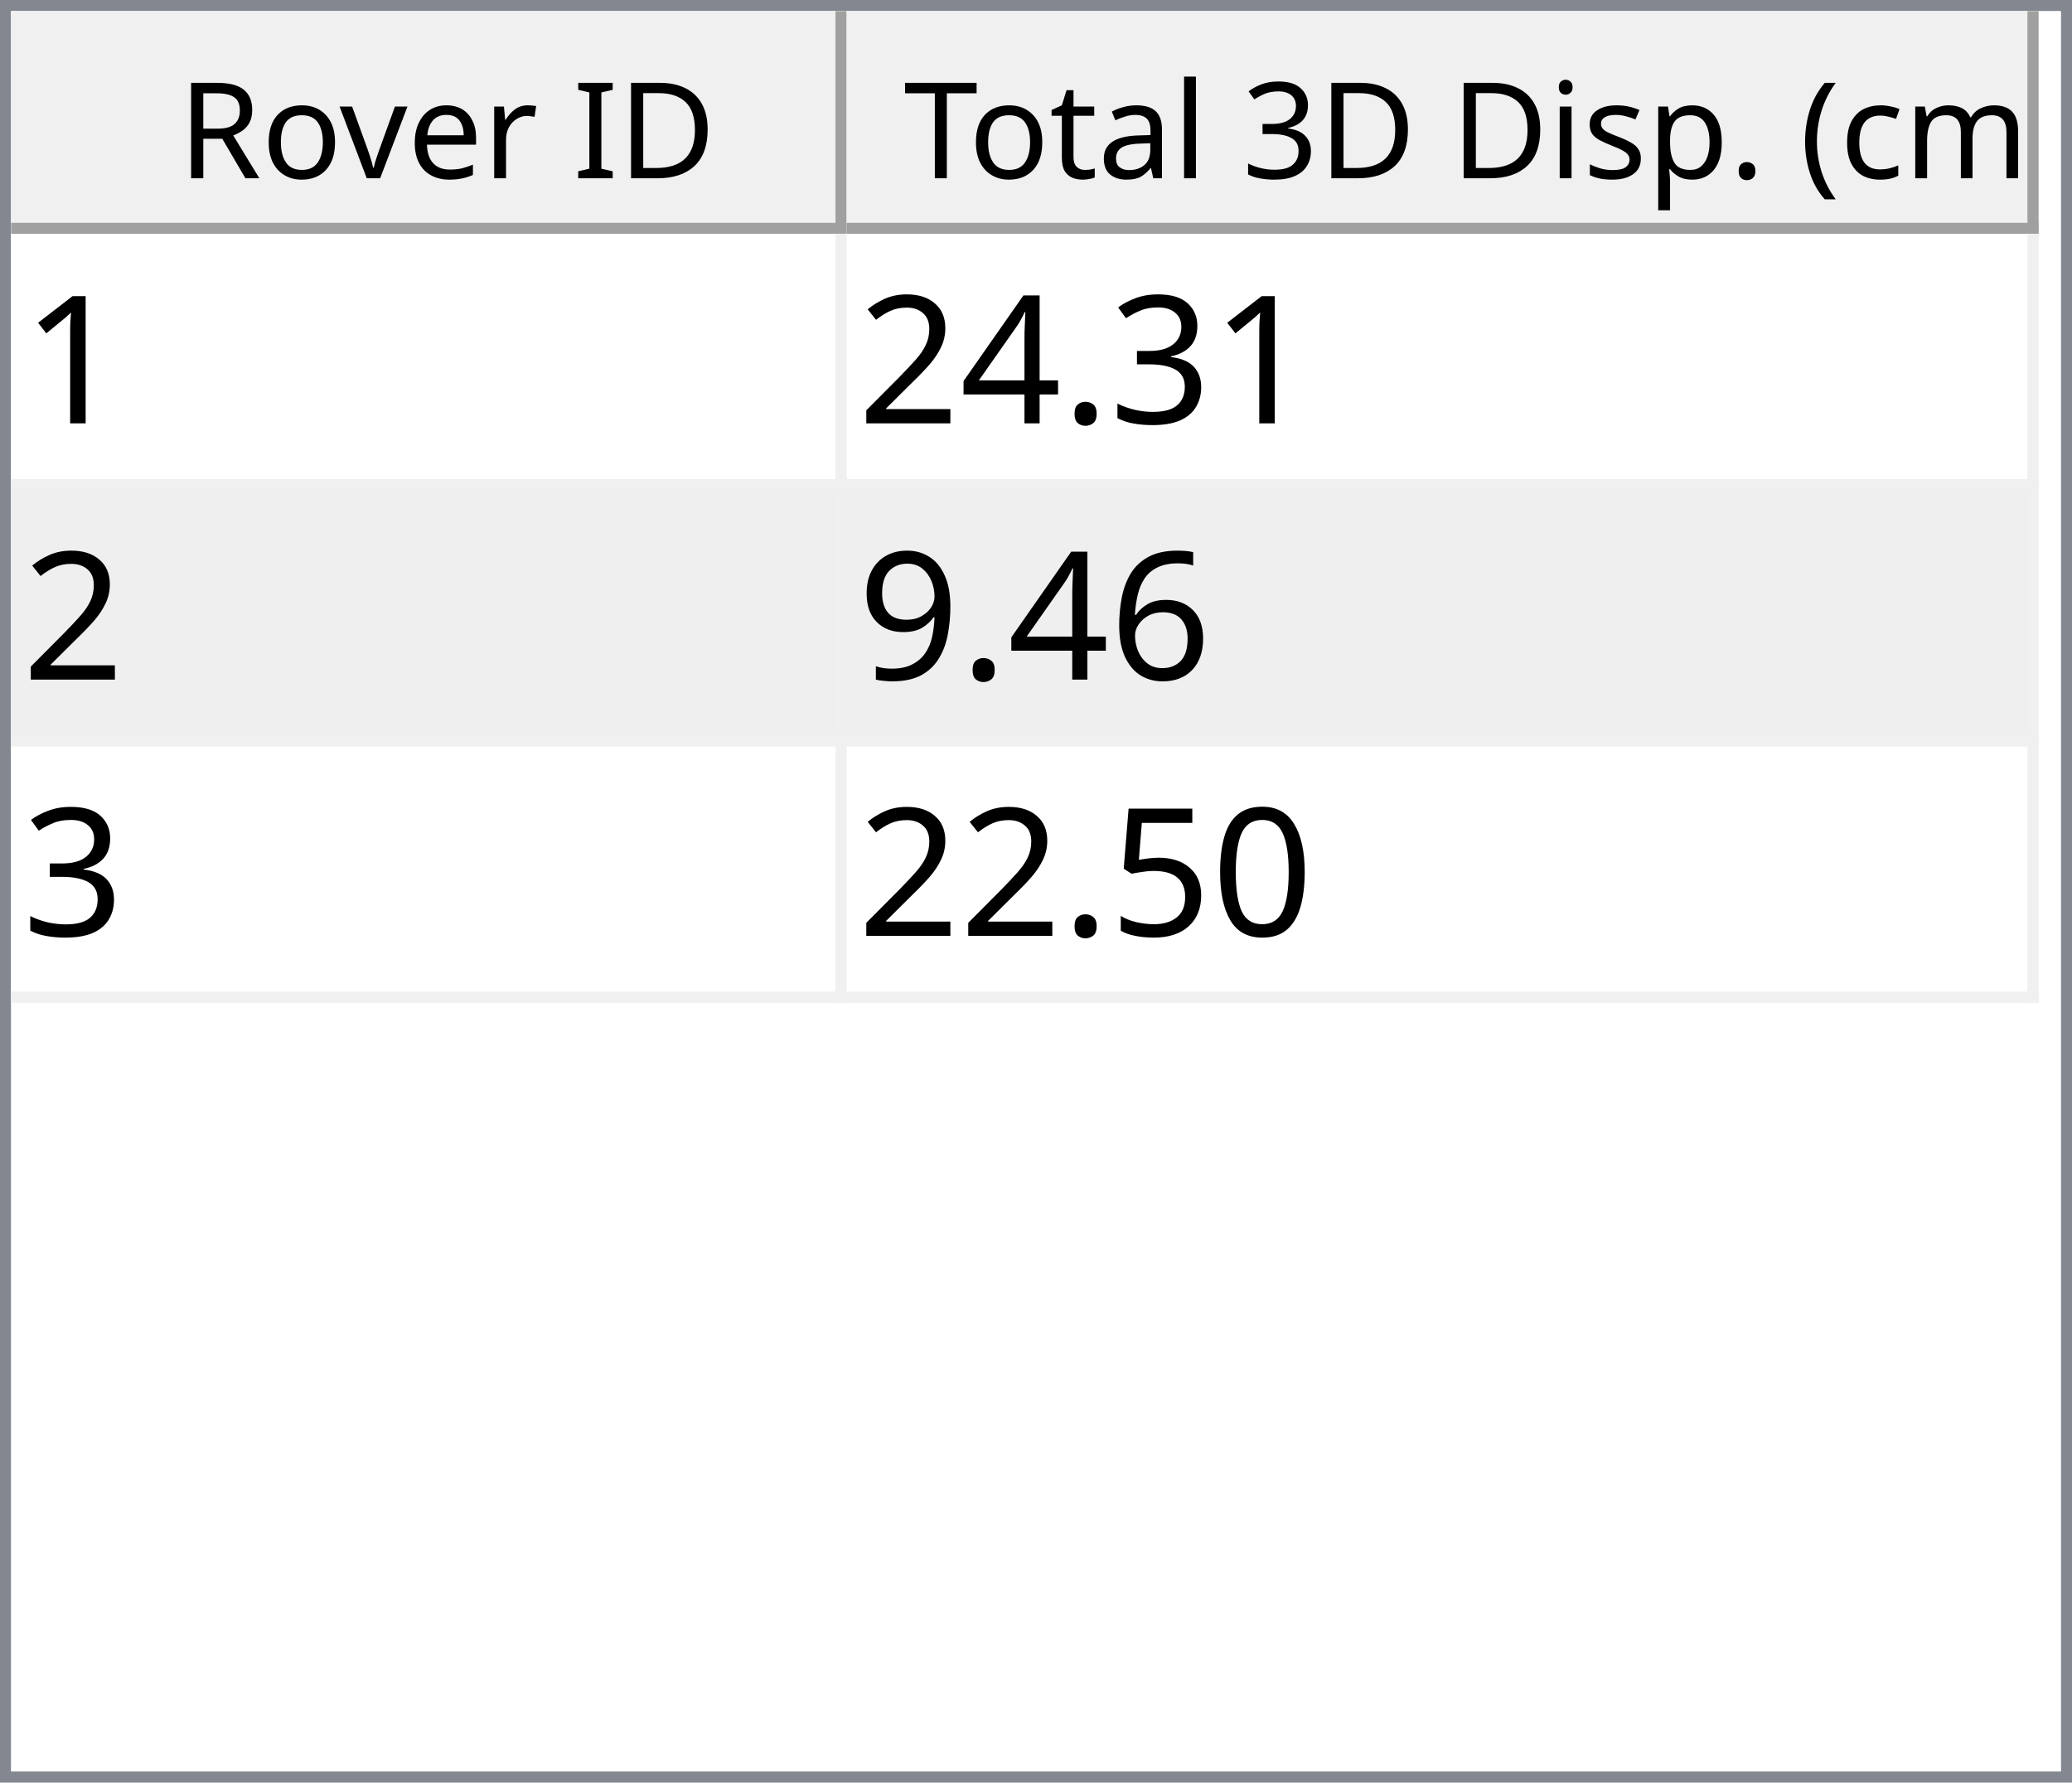
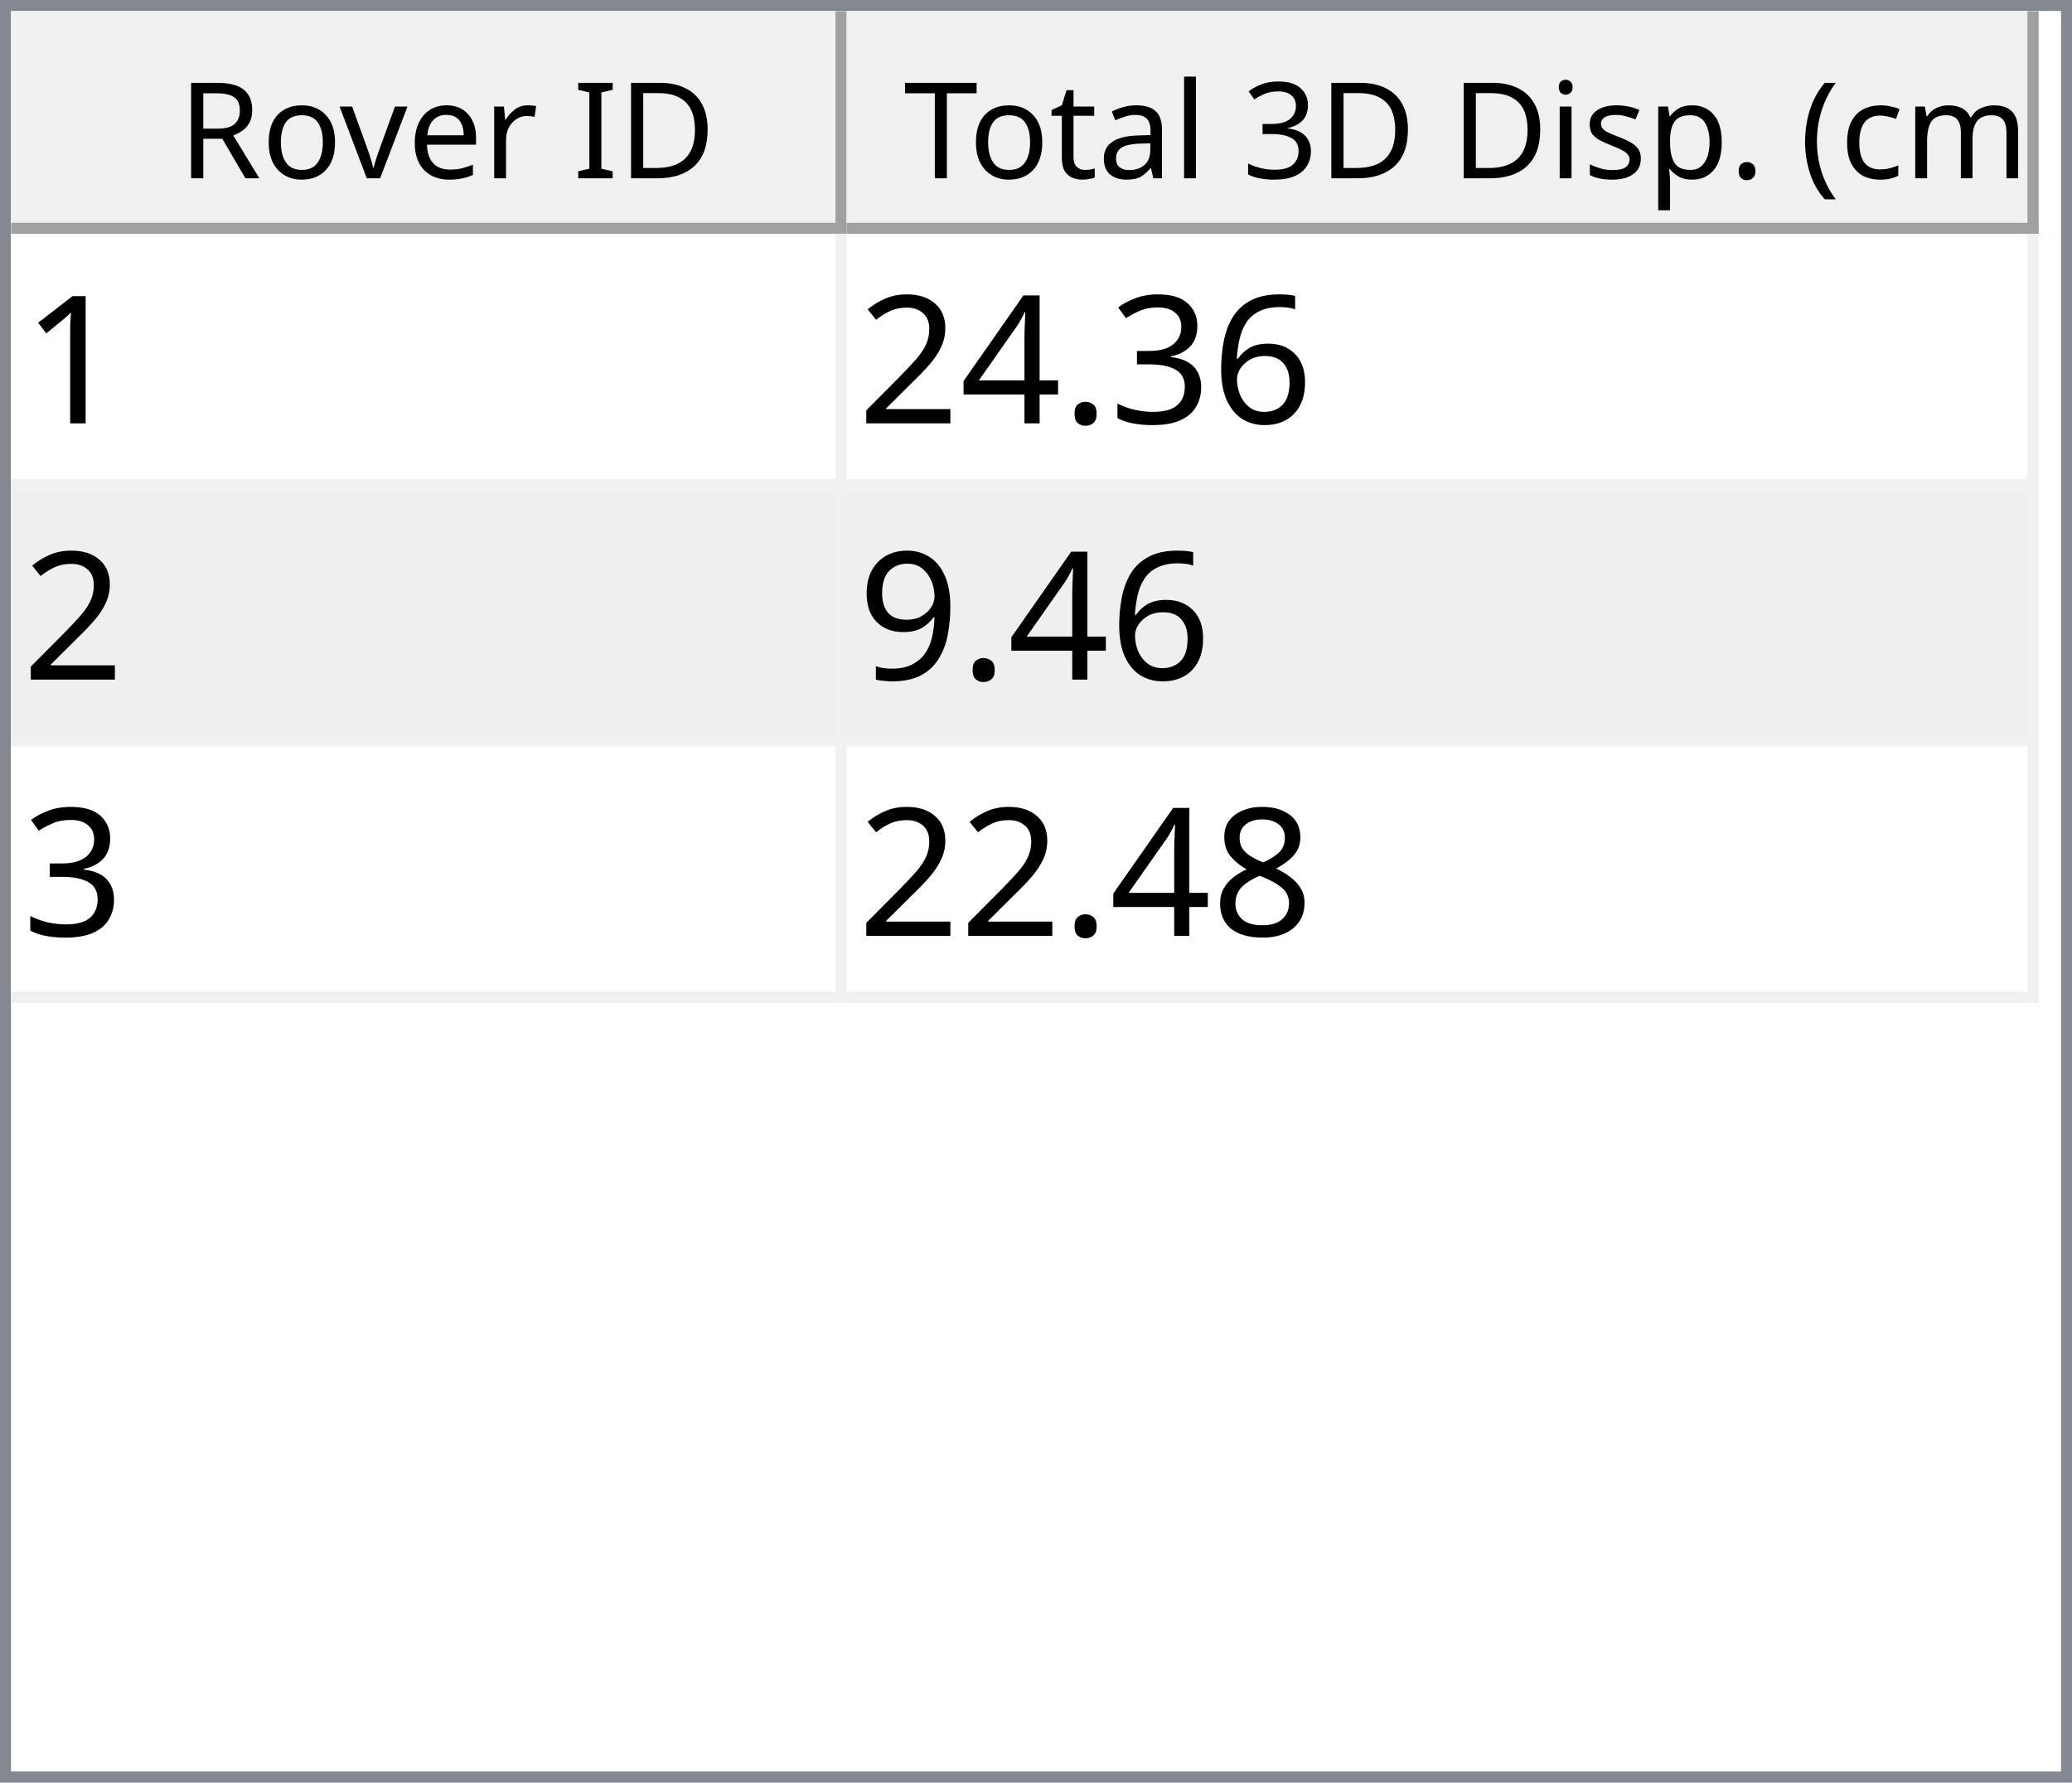
<svg xmlns="http://www.w3.org/2000/svg" style="fill-opacity:1; color-rendering:auto; color-interpolation:auto; text-rendering:auto; stroke:black; stroke-linecap:square; stroke-miterlimit:10; shape-rendering:auto; stroke-opacity:1; fill:black; stroke-dasharray:none; font-weight:normal; stroke-width:1; font-family:'Dialog'; font-style:normal; stroke-linejoin:miter; font-size:12px; stroke-dashoffset:0; image-rendering:auto;" width="186" height="160">
  <defs id="genericDefs" />
  <g>
    <defs id="defs1">
      <clipPath clipPathUnits="userSpaceOnUse" id="clipPath1">
        <path d="M0 0 L186 0 L186 160 L0 160 L0 0 Z" />
      </clipPath>
      <clipPath clipPathUnits="userSpaceOnUse" id="clipPath2">
        <path d="M0 0 L0 160 L186 160 L186 0 Z" />
      </clipPath>
      <clipPath clipPathUnits="userSpaceOnUse" id="clipPath3">
        <path d="M0 0 L0 20 L184 20 L184 0 Z" />
      </clipPath>
      <clipPath clipPathUnits="userSpaceOnUse" id="clipPath4">
        <path d="M0 0 L0 20 L75 20 L75 0 Z" />
      </clipPath>
      <clipPath clipPathUnits="userSpaceOnUse" id="clipPath5">
        <path d="M1 1 L1 19 L74 19 L74 1 Z" />
      </clipPath>
      <clipPath clipPathUnits="userSpaceOnUse" id="clipPath6">
        <path d="M0 0 L0 18 L73 18 L73 0 Z" />
      </clipPath>
      <clipPath clipPathUnits="userSpaceOnUse" id="clipPath7">
        <path d="M-0.5 -0.5 L-0.5 19.5 L74.5 19.5 L74.5 -0.5 Z" />
      </clipPath>
      <clipPath clipPathUnits="userSpaceOnUse" id="clipPath8">
        <path d="M0 0 L0 20 L107 20 L107 0 Z" />
      </clipPath>
      <clipPath clipPathUnits="userSpaceOnUse" id="clipPath9">
        <path d="M1 1 L1 19 L106 19 L106 1 Z" />
      </clipPath>
      <clipPath clipPathUnits="userSpaceOnUse" id="clipPath10">
        <path d="M0 0 L0 18 L105 18 L105 0 Z" />
      </clipPath>
      <clipPath clipPathUnits="userSpaceOnUse" id="clipPath11">
        <path d="M-0.5 -0.5 L-0.5 19.5 L106.5 19.5 L106.5 -0.5 Z" />
      </clipPath>
      <clipPath clipPathUnits="userSpaceOnUse" id="clipPath12">
        <path d="M0 0 L0 138 L184 138 L184 0 Z" />
      </clipPath>
      <clipPath clipPathUnits="userSpaceOnUse" id="clipPath13">
        <path d="M0 0 L0 69 L182 69 L182 0 Z" />
      </clipPath>
      <clipPath clipPathUnits="userSpaceOnUse" id="clipPath14">
        <path d="M-0.5 -0.5 L-0.5 68.5 L181.5 68.5 L181.5 -0.5 Z" />
      </clipPath>
      <clipPath clipPathUnits="userSpaceOnUse" id="clipPath15">
        <path d="M0 0 L0 22 L74 22 L74 0 Z" />
      </clipPath>
      <clipPath clipPathUnits="userSpaceOnUse" id="clipPath16">
        <path d="M0 0 L0 22 L106 22 L106 0 Z" />
      </clipPath>
      <font horiz-adv-x="64.551" id="font1">
        <font-face ascent="107.91" descent="25.098" units-per-em="100" style="font-style:normal; font-family:Segoe UI; font-weight:normal;" />
        <missing-glyph horiz-adv-x="64.551" d="M8.109 0 L8.109 68.266 L56.453 68.266 L56.453 0 L8.109 0 ZM15.328 7.234 L49.219 7.234 L49.219 61.031 L15.328 61.031 L15.328 7.234 Z" />
        <glyph unicode="D" horiz-adv-x="70.117" d="M9.188 0 L9.188 70.016 L28.516 70.016 Q65.531 70.016 65.531 35.891 Q65.531 19.672 55.25 9.836 Q44.969 0 27.734 0 L9.188 0 ZM17.391 62.594 L17.391 7.422 L27.828 7.422 Q41.609 7.422 49.273 14.797 Q56.938 22.172 56.938 35.688 Q56.938 62.594 28.328 62.594 L17.391 62.594 Z" />
        <glyph unicode="I" horiz-adv-x="26.611" d="M17.391 0 L9.188 0 L9.188 70.016 L17.391 70.016 L17.391 0 Z" />
        <glyph unicode=" " horiz-adv-x="27.393" d="" />
        <glyph unicode="r" horiz-adv-x="34.766" d="M34.188 41.891 Q32.078 43.5 28.125 43.5 Q23 43.5 19.555 38.672 Q16.109 33.844 16.109 25.484 L16.109 0 L8.109 0 L8.109 50 L16.109 50 L16.109 39.703 L16.312 39.703 Q18.016 44.969 21.531 47.922 Q25.047 50.875 29.391 50.875 Q32.516 50.875 34.188 50.203 L34.188 41.891 Z" />
        <glyph unicode="e" horiz-adv-x="52.295" d="M48.297 23 L12.984 23 Q13.188 14.656 17.484 10.109 Q21.781 5.562 29.297 5.562 Q37.75 5.562 44.828 11.141 L44.828 3.609 Q38.234 -1.172 27.391 -1.172 Q16.797 -1.172 10.742 5.641 Q4.688 12.453 4.688 24.812 Q4.688 36.469 11.305 43.82 Q17.922 51.172 27.734 51.172 Q37.547 51.172 42.922 44.828 Q48.297 38.484 48.297 27.203 L48.297 23 ZM40.094 29.781 Q40.047 36.719 36.75 40.578 Q33.453 44.438 27.594 44.438 Q21.922 44.438 17.969 40.383 Q14.016 36.328 13.094 29.781 L40.094 29.781 Z" />
        <glyph unicode="v" horiz-adv-x="47.9" d="M47.406 50 L27.484 0 L19.625 0 L0.688 50 L9.469 50 L22.172 13.672 Q23.578 9.672 23.922 6.688 L24.125 6.688 Q24.609 10.453 25.688 13.484 L38.969 50 L47.406 50 Z" />
        <glyph unicode="o" horiz-adv-x="58.594" d="M29 -1.172 Q17.922 -1.172 11.305 5.836 Q4.688 12.844 4.688 24.422 Q4.688 37.016 11.57 44.094 Q18.453 51.172 30.172 51.172 Q41.359 51.172 47.633 44.289 Q53.906 37.406 53.906 25.203 Q53.906 13.234 47.141 6.031 Q40.375 -1.172 29 -1.172 ZM29.594 44.438 Q21.875 44.438 17.383 39.188 Q12.891 33.938 12.891 24.703 Q12.891 15.828 17.43 10.695 Q21.969 5.562 29.594 5.562 Q37.359 5.562 41.531 10.594 Q45.703 15.625 45.703 24.906 Q45.703 34.281 41.531 39.359 Q37.359 44.438 29.594 44.438 Z" />
        <glyph unicode="R" horiz-adv-x="59.814" d="M59.375 0 L49.609 0 L37.891 19.625 Q36.281 22.359 34.766 24.289 Q33.25 26.219 31.664 27.438 Q30.078 28.656 28.25 29.219 Q26.422 29.781 24.125 29.781 L17.391 29.781 L17.391 0 L9.188 0 L9.188 70.016 L30.078 70.016 Q34.672 70.016 38.555 68.867 Q42.438 67.719 45.289 65.375 Q48.141 63.031 49.758 59.547 Q51.375 56.062 51.375 51.375 Q51.375 47.703 50.273 44.656 Q49.172 41.609 47.148 39.211 Q45.125 36.812 42.266 35.133 Q39.406 33.453 35.844 32.516 L35.844 32.328 Q37.594 31.547 38.891 30.547 Q40.188 29.547 41.359 28.18 Q42.531 26.812 43.68 25.078 Q44.828 23.344 46.234 21.047 L59.375 0 ZM17.391 62.594 L17.391 37.203 L28.516 37.203 Q31.594 37.203 34.203 38.133 Q36.812 39.062 38.719 40.797 Q40.625 42.531 41.703 45.047 Q42.781 47.562 42.781 50.688 Q42.781 56.297 39.141 59.445 Q35.5 62.594 28.609 62.594 L17.391 62.594 Z" />
        <glyph unicode=")" horiz-adv-x="30.176" d="M8.297 -15.922 L1.172 -15.922 Q16.406 2.344 16.406 26.812 Q16.406 51.469 1.078 70.016 L8.297 70.016 Q23.531 52.156 23.531 26.703 Q23.531 1.375 8.297 -15.922 Z" />
        <glyph unicode="m" horiz-adv-x="86.133" d="M79.109 0 L71.094 0 L71.094 28.719 Q71.094 37.016 68.531 40.727 Q65.969 44.438 59.906 44.438 Q54.781 44.438 51.195 39.75 Q47.609 35.062 47.609 28.516 L47.609 0 L39.594 0 L39.594 29.688 Q39.594 44.438 28.219 44.438 Q22.953 44.438 19.531 40.016 Q16.109 35.594 16.109 28.516 L16.109 0 L8.109 0 L8.109 50 L16.109 50 L16.109 42.094 L16.312 42.094 Q21.625 51.172 31.844 51.172 Q36.969 51.172 40.773 48.312 Q44.578 45.453 46 40.828 Q51.562 51.172 62.594 51.172 Q79.109 51.172 79.109 30.812 L79.109 0 Z" />
        <glyph unicode="c" horiz-adv-x="46.191" d="M42.188 2.297 Q36.422 -1.172 28.516 -1.172 Q17.828 -1.172 11.258 5.789 Q4.688 12.75 4.688 23.828 Q4.688 36.188 11.766 43.68 Q18.844 51.172 30.672 51.172 Q37.25 51.172 42.281 48.734 L42.281 40.531 Q36.719 44.438 30.375 44.438 Q22.703 44.438 17.797 38.945 Q12.891 33.453 12.891 24.516 Q12.891 15.719 17.508 10.641 Q22.125 5.562 29.891 5.562 Q36.422 5.562 42.188 9.906 L42.188 2.297 Z" />
        <glyph unicode="(" horiz-adv-x="30.176" d="M29.109 -15.922 L21.969 -15.922 Q6.844 1.375 6.844 26.703 Q6.844 52.156 21.969 70.016 L29.203 70.016 Q13.875 51.469 13.875 26.812 Q13.875 2.344 29.109 -15.922 Z" />
        <glyph unicode="." horiz-adv-x="21.68" d="M10.891 -1.078 Q8.641 -1.078 7.055 0.539 Q5.469 2.156 5.469 4.391 Q5.469 6.641 7.055 8.273 Q8.641 9.906 10.891 9.906 Q13.188 9.906 14.797 8.273 Q16.406 6.641 16.406 4.391 Q16.406 2.156 14.797 0.539 Q13.188 -1.078 10.891 -1.078 Z" />
        <glyph unicode="p" horiz-adv-x="58.789" d="M16.312 7.234 L16.109 7.234 L16.109 -23 L8.109 -23 L8.109 50 L16.109 50 L16.109 41.219 L16.312 41.219 Q22.219 51.172 33.594 51.172 Q43.266 51.172 48.688 44.461 Q54.109 37.75 54.109 26.469 Q54.109 13.922 48 6.375 Q41.891 -1.172 31.297 -1.172 Q21.578 -1.172 16.312 7.234 ZM16.109 27.391 L16.109 20.406 Q16.109 14.203 20.141 9.883 Q24.172 5.562 30.375 5.562 Q37.641 5.562 41.773 11.133 Q45.906 16.703 45.906 26.609 Q45.906 34.969 42.047 39.703 Q38.188 44.438 31.594 44.438 Q24.609 44.438 20.359 39.578 Q16.109 34.719 16.109 27.391 Z" />
        <glyph unicode="s" horiz-adv-x="42.432" d="M5.078 1.812 L5.078 10.406 Q11.625 5.562 19.484 5.562 Q30.031 5.562 30.031 12.594 Q30.031 14.594 29.125 15.992 Q28.219 17.391 26.68 18.461 Q25.141 19.531 23.07 20.383 Q21 21.234 18.609 22.172 Q15.281 23.484 12.766 24.828 Q10.25 26.172 8.57 27.859 Q6.891 29.547 6.031 31.695 Q5.172 33.844 5.172 36.719 Q5.172 40.234 6.789 42.945 Q8.406 45.656 11.086 47.484 Q13.766 49.312 17.211 50.242 Q20.656 51.172 24.312 51.172 Q30.812 51.172 35.938 48.922 L35.938 40.828 Q30.422 44.438 23.25 44.438 Q21 44.438 19.195 43.922 Q17.391 43.406 16.094 42.477 Q14.797 41.547 14.086 40.258 Q13.375 38.969 13.375 37.406 Q13.375 35.453 14.086 34.133 Q14.797 32.812 16.164 31.789 Q17.531 30.766 19.484 29.938 Q21.438 29.109 23.922 28.125 Q27.25 26.859 29.883 25.516 Q32.516 24.172 34.375 22.484 Q36.234 20.797 37.234 18.602 Q38.234 16.406 38.234 13.375 Q38.234 9.672 36.602 6.938 Q34.969 4.203 32.234 2.398 Q29.5 0.594 25.93 -0.289 Q22.359 -1.172 18.453 -1.172 Q10.75 -1.172 5.078 1.812 Z" />
        <glyph unicode="i" horiz-adv-x="24.219" d="M12.203 62.703 Q10.062 62.703 8.547 64.164 Q7.031 65.625 7.031 67.875 Q7.031 70.125 8.547 71.609 Q10.062 73.094 12.203 73.094 Q14.406 73.094 15.945 71.609 Q17.484 70.125 17.484 67.875 Q17.484 65.719 15.945 64.211 Q14.406 62.703 12.203 62.703 ZM16.109 0 L8.109 0 L8.109 50 L16.109 50 L16.109 0 Z" />
        <glyph unicode="3" horiz-adv-x="53.906" d="M46.531 19.828 Q46.531 15.094 44.75 11.211 Q42.969 7.328 39.719 4.57 Q36.469 1.812 31.93 0.297 Q27.391 -1.219 21.922 -1.219 Q11.922 -1.219 6 2.594 L6 11.188 Q13.094 5.609 22.219 5.609 Q25.875 5.609 28.828 6.539 Q31.781 7.469 33.906 9.227 Q36.031 10.984 37.18 13.477 Q38.328 15.969 38.328 19.094 Q38.328 32.812 18.797 32.812 L12.984 32.812 L12.984 39.594 L18.5 39.594 Q35.797 39.594 35.797 52.484 Q35.797 64.406 22.609 64.406 Q15.188 64.406 8.688 59.422 L8.688 67.188 Q15.375 71.188 24.609 71.188 Q29 71.188 32.57 69.969 Q36.141 68.75 38.68 66.555 Q41.219 64.359 42.609 61.281 Q44 58.203 44 54.5 Q44 40.672 30.031 36.719 L30.031 36.531 Q33.594 36.141 36.625 34.797 Q39.656 33.453 41.852 31.305 Q44.047 29.156 45.289 26.25 Q46.531 23.344 46.531 19.828 Z" />
        <glyph unicode="l" horiz-adv-x="24.219" d="M16.109 0 L8.109 0 L8.109 74.031 L16.109 74.031 L16.109 0 Z" />
        <glyph unicode="a" horiz-adv-x="50.879" d="M43.891 0 L35.891 0 L35.891 7.812 L35.688 7.812 Q30.469 -1.172 20.312 -1.172 Q12.844 -1.172 8.617 2.781 Q4.391 6.734 4.391 13.281 Q4.391 27.297 20.906 29.594 L35.891 31.688 Q35.891 44.438 25.594 44.438 Q16.547 44.438 9.281 38.281 L9.281 46.484 Q16.656 51.172 26.266 51.172 Q43.891 51.172 43.891 32.516 L43.891 0 ZM35.891 25.297 L23.828 23.641 Q18.266 22.859 15.43 20.875 Q12.594 18.891 12.594 13.875 Q12.594 10.203 15.211 7.883 Q17.828 5.562 22.172 5.562 Q28.125 5.562 32.008 9.742 Q35.891 13.922 35.891 20.312 L35.891 25.297 Z" />
        <glyph unicode="t" horiz-adv-x="33.887" d="M31.297 0.484 Q28.469 -1.078 23.828 -1.078 Q10.688 -1.078 10.688 13.578 L10.688 43.172 L2.094 43.172 L2.094 50 L10.688 50 L10.688 62.203 L18.703 64.797 L18.703 50 L31.297 50 L31.297 43.172 L18.703 43.172 L18.703 14.984 Q18.703 9.969 20.414 7.82 Q22.125 5.672 26.078 5.672 Q29.109 5.672 31.297 7.328 L31.297 0.484 Z" />
        <glyph unicode="T" horiz-adv-x="52.393" d="M50.594 62.594 L30.375 62.594 L30.375 0 L22.172 0 L22.172 62.594 L2 62.594 L2 70.016 L50.594 70.016 L50.594 62.594 Z" />
      </font>
      <font horiz-adv-x="75.0" id="font2">
        <font-face ascent="100.537" descent="21.973" units-per-em="100" style="font-style:normal; font-family:sans-serif; font-weight:normal;" />
        <missing-glyph horiz-adv-x="75.0" d="M12.5 0 L12.5 62.5 L62.5 62.5 L62.5 0 L12.5 0 ZM14.062 1.562 L60.938 1.562 L60.938 60.938 L14.062 60.938 L14.062 1.562 Z" />
        <glyph unicode="1" horiz-adv-x="55.615" d="M37.25 0 L28.469 0 L28.469 56 Q25.297 52.984 20.141 49.953 Q14.984 46.922 10.891 45.406 L10.891 53.906 Q18.266 57.375 23.781 62.305 Q29.297 67.234 31.594 71.875 L37.25 71.875 L37.25 0 Z" />
+         <glyph unicode="6" horiz-adv-x="55.615" d="M49.75 54.047 L41.016 53.375 Q39.844 58.547 37.703 60.891 Q34.125 64.656 28.906 64.656 Q24.703 64.656 21.531 62.312 Q17.391 59.281 14.992 53.469 Q12.594 47.656 12.5 36.922 Q15.672 41.75 20.266 44.094 Q24.859 46.438 29.891 46.438 Q38.672 46.438 44.852 39.969 Q51.031 33.5 51.031 23.25 Q51.031 16.5 48.125 10.719 Q45.219 4.938 40.141 1.859 Q35.062 -1.219 28.609 -1.219 Q17.625 -1.219 10.695 6.859 Q3.766 14.938 3.766 33.5 Q3.766 54.25 11.422 63.672 Q18.109 71.875 29.438 71.875 Q37.891 71.875 43.289 67.141 Q48.688 62.406 49.75 54.047 ZM13.875 23.188 Q13.875 18.656 15.797 14.508 Q17.719 10.359 21.188 8.18 Q24.656 6 28.469 6 Q34.031 6 38.039 10.492 Q42.047 14.984 42.047 22.703 Q42.047 30.125 38.086 34.398 Q34.125 38.672 28.125 38.672 Q22.172 38.672 18.023 34.398 Q13.875 30.125 13.875 23.188 Z" />
        <glyph unicode="3" horiz-adv-x="55.615" d="M4.203 18.891 L12.984 20.062 Q14.5 12.594 18.141 9.297 Q21.781 6 27 6 Q33.203 6 37.477 10.297 Q41.75 14.594 41.75 20.953 Q41.75 27 37.797 30.93 Q33.844 34.859 27.734 34.859 Q25.25 34.859 21.531 33.891 L22.516 41.609 Q23.391 41.5 23.922 41.5 Q29.547 41.5 34.039 44.43 Q38.531 47.359 38.531 53.469 Q38.531 58.297 35.258 61.477 Q31.984 64.656 26.812 64.656 Q21.688 64.656 18.266 61.43 Q14.844 58.203 13.875 51.766 L5.078 53.328 Q6.688 62.156 12.398 67.016 Q18.109 71.875 26.609 71.875 Q32.469 71.875 37.398 69.359 Q42.328 66.844 44.945 62.5 Q47.562 58.156 47.562 53.266 Q47.562 48.641 45.07 44.828 Q42.578 41.016 37.703 38.766 Q44.047 37.312 47.562 32.695 Q51.078 28.078 51.078 21.141 Q51.078 11.766 44.242 5.25 Q37.406 -1.266 26.953 -1.266 Q17.531 -1.266 11.305 4.352 Q5.078 9.969 4.203 18.891 Z" />
        <glyph unicode="." horiz-adv-x="27.783" d="M9.078 0 L9.078 10.016 L19.094 10.016 L19.094 0 L9.078 0 Z" />
        <glyph unicode="4" horiz-adv-x="55.615" d="M32.328 0 L32.328 17.141 L1.266 17.141 L1.266 25.203 L33.938 71.578 L41.109 71.578 L41.109 25.203 L50.781 25.203 L50.781 17.141 L41.109 17.141 L41.109 0 L32.328 0 ZM32.328 25.203 L32.328 57.469 L9.906 25.203 L32.328 25.203 Z" />
        <glyph unicode="2" horiz-adv-x="55.615" d="M50.344 8.453 L50.344 0 L3.031 0 Q2.938 3.172 4.047 6.109 Q5.859 10.938 9.836 15.625 Q13.812 20.312 21.344 26.469 Q33.016 36.031 37.117 41.625 Q41.219 47.219 41.219 52.203 Q41.219 57.422 37.477 61.008 Q33.734 64.594 27.734 64.594 Q21.391 64.594 17.578 60.789 Q13.766 56.984 13.719 50.25 L4.688 51.172 Q5.609 61.281 11.664 66.578 Q17.719 71.875 27.938 71.875 Q38.234 71.875 44.242 66.164 Q50.25 60.453 50.25 52 Q50.25 47.703 48.492 43.555 Q46.734 39.406 42.656 34.812 Q38.578 30.219 29.109 22.219 Q21.188 15.578 18.945 13.211 Q16.703 10.844 15.234 8.453 L50.344 8.453 Z" />
-         <glyph unicode="6" horiz-adv-x="55.615" d="M49.75 54.047 L41.016 53.375 Q39.844 58.547 37.703 60.891 Q34.125 64.656 28.906 64.656 Q24.703 64.656 21.531 62.312 Q17.391 59.281 14.992 53.469 Q12.594 47.656 12.5 36.922 Q15.672 41.75 20.266 44.094 Q24.859 46.438 29.891 46.438 Q38.672 46.438 44.852 39.969 Q51.031 33.5 51.031 23.25 Q51.031 16.5 48.125 10.719 Q45.219 4.938 40.141 1.859 Q35.062 -1.219 28.609 -1.219 Q17.625 -1.219 10.695 6.859 Q3.766 14.938 3.766 33.5 Q3.766 54.25 11.422 63.672 Q18.109 71.875 29.438 71.875 Q37.891 71.875 43.289 67.141 Q48.688 62.406 49.75 54.047 ZM13.875 23.188 Q13.875 18.656 15.797 14.508 Q17.719 10.359 21.188 8.18 Q24.656 6 28.469 6 Q34.031 6 38.039 10.492 Q42.047 14.984 42.047 22.703 Q42.047 30.125 38.086 34.398 Q34.125 38.672 28.125 38.672 Q22.172 38.672 18.023 34.398 Q13.875 30.125 13.875 23.188 Z" />
        <glyph unicode="9" horiz-adv-x="55.615" d="M5.469 16.547 L13.922 17.328 Q14.984 11.375 18.016 8.688 Q21.047 6 25.781 6 Q29.828 6 32.883 7.859 Q35.938 9.719 37.891 12.82 Q39.844 15.922 41.164 21.195 Q42.484 26.469 42.484 31.938 Q42.484 32.516 42.438 33.688 Q39.797 29.5 35.234 26.883 Q30.672 24.266 25.344 24.266 Q16.453 24.266 10.305 30.711 Q4.156 37.156 4.156 47.703 Q4.156 58.594 10.578 65.234 Q17 71.875 26.656 71.875 Q33.641 71.875 39.43 68.117 Q45.219 64.359 48.219 57.398 Q51.219 50.438 51.219 37.25 Q51.219 23.531 48.242 15.406 Q45.266 7.281 39.383 3.031 Q33.5 -1.219 25.594 -1.219 Q17.188 -1.219 11.867 3.445 Q6.547 8.109 5.469 16.547 ZM41.453 48.141 Q41.453 55.719 37.43 60.156 Q33.406 64.594 27.734 64.594 Q21.875 64.594 17.531 59.812 Q13.188 55.031 13.188 47.406 Q13.188 40.578 17.312 36.305 Q21.438 32.031 27.484 32.031 Q33.594 32.031 37.523 36.305 Q41.453 40.578 41.453 48.141 Z" />
-         <glyph unicode="0" horiz-adv-x="55.615" d="M4.156 35.297 Q4.156 48 6.766 55.742 Q9.375 63.484 14.523 67.68 Q19.672 71.875 27.484 71.875 Q33.25 71.875 37.594 69.555 Q41.938 67.234 44.773 62.867 Q47.609 58.5 49.219 52.227 Q50.828 45.953 50.828 35.297 Q50.828 22.703 48.242 14.969 Q45.656 7.234 40.508 3.008 Q35.359 -1.219 27.484 -1.219 Q17.141 -1.219 11.234 6.203 Q4.156 15.141 4.156 35.297 ZM13.188 35.297 Q13.188 17.672 17.312 11.836 Q21.438 6 27.484 6 Q33.547 6 37.672 11.859 Q41.797 17.719 41.797 35.297 Q41.797 52.984 37.672 58.789 Q33.547 64.594 27.391 64.594 Q21.344 64.594 17.719 59.469 Q13.188 52.938 13.188 35.297 Z" />
-         <glyph unicode="5" horiz-adv-x="55.615" d="M4.156 18.75 L13.375 19.531 Q14.406 12.797 18.141 9.398 Q21.875 6 27.156 6 Q33.5 6 37.891 10.789 Q42.281 15.578 42.281 23.484 Q42.281 31 38.062 35.352 Q33.844 39.703 27 39.703 Q22.75 39.703 19.336 37.773 Q15.922 35.844 13.969 32.766 L5.719 33.844 L12.641 70.609 L48.25 70.609 L48.25 62.203 L19.672 62.203 L15.828 42.969 Q22.266 47.469 29.344 47.469 Q38.719 47.469 45.164 40.969 Q51.609 34.469 51.609 24.266 Q51.609 14.547 45.953 7.469 Q39.062 -1.219 27.156 -1.219 Q17.391 -1.219 11.211 4.25 Q5.031 9.719 4.156 18.75 Z" />
+         <glyph unicode="8" horiz-adv-x="55.615" d="M17.672 38.812 Q12.203 40.828 9.57 44.539 Q6.938 48.25 6.938 53.422 Q6.938 61.234 12.555 66.555 Q18.172 71.875 27.484 71.875 Q36.859 71.875 42.578 66.43 Q48.297 60.984 48.297 53.172 Q48.297 48.188 45.68 44.508 Q43.062 40.828 37.75 38.812 Q44.344 36.672 47.781 31.883 Q51.219 27.094 51.219 20.453 Q51.219 11.281 44.727 5.031 Q38.234 -1.219 27.641 -1.219 Q17.047 -1.219 10.547 5.055 Q4.047 11.328 4.047 20.703 Q4.047 27.688 7.594 32.398 Q11.141 37.109 17.672 38.812 ZM15.922 53.719 Q15.922 48.641 19.195 45.414 Q22.469 42.188 27.688 42.188 Q32.766 42.188 36.016 45.383 Q39.266 48.578 39.266 53.219 Q39.266 58.062 35.914 61.359 Q32.562 64.656 27.594 64.656 Q22.562 64.656 19.242 61.43 Q15.922 58.203 15.922 53.719 ZM13.094 20.656 Q13.094 16.891 14.875 13.375 Q16.656 9.859 20.172 7.93 Q23.688 6 27.734 6 Q34.031 6 38.133 10.055 Q42.234 14.109 42.234 20.359 Q42.234 26.703 38.016 30.859 Q33.797 35.016 27.438 35.016 Q21.234 35.016 17.164 30.914 Q13.094 26.812 13.094 20.656 Z" />
      </font>
    </defs>
    <g style="fill:white; stroke:white;">
      <rect x="0" y="0" width="186" style="clip-path:url(#clipPath1); stroke:none;" height="160" />
    </g>
    <g style="fill:white; text-rendering:optimizeSpeed; color-rendering:optimizeSpeed; image-rendering:optimizeSpeed; shape-rendering:crispEdges; stroke:white; color-interpolation:sRGB;">
      <rect x="0" width="186" height="160" y="0" style="stroke:none;" />
      <path style="stroke:none;" d="M0 160 L186 160 L186 0 L0 0 Z" />
    </g>
    <g style="fill:rgb(240,240,240); font-family:'Segoe UI'; stroke:rgb(240,240,240);">
      <rect x="0" y="0" width="186" style="clip-path:url(#clipPath2); stroke:none;" height="160" />
    </g>
    <g style="fill:rgb(130,135,144); font-family:'Segoe UI'; stroke:rgb(130,135,144);">
      <path d="M0 0 L186 0 L186 160 L0 160 L0 0 ZM1 1 L185 1 L185 159 L1 159 L1 1 Z" style="fill-rule:evenodd; clip-path:url(#clipPath2); stroke:none;" />
    </g>
    <g style="fill:white; font-family:'Segoe UI'; stroke:white;" transform="translate(1,1)">
      <rect x="0" y="0" width="184" style="clip-path:url(#clipPath3); stroke:none;" height="20" />
    </g>
    <g style="fill:rgb(240,240,240); font-family:'Segoe UI'; stroke:rgb(240,240,240);" transform="translate(1,1)">
      <rect x="0" y="0" width="75" style="clip-path:url(#clipPath4); stroke:none;" height="20" />
    </g>
    <g style="font-family:'Segoe UI';" transform="translate(2,2)">
      <text x="14" xml:space="preserve" y="14" style="clip-path:url(#clipPath6); stroke:none;">Rover ID</text>
    </g>
    <g style="fill:rgb(160,160,160); font-family:'Segoe UI'; stroke:rgb(160,160,160); stroke-linejoin:bevel;" transform="translate(1.5,1.5)">
      <line x1="74" x2="74" y1="0" style="fill:none; clip-path:url(#clipPath7);" y2="19" />
    </g>
    <g style="fill:rgb(160,160,160); font-family:'Segoe UI'; stroke:rgb(160,160,160); stroke-linejoin:bevel;" transform="matrix(1,0,0,1,1,1) translate(0.5,0.5)">
      <line x1="0" x2="74" y1="19" style="fill:none; clip-path:url(#clipPath7);" y2="19" />
    </g>
    <g style="fill:rgb(240,240,240); font-family:'Segoe UI'; stroke:rgb(240,240,240);" transform="translate(76,1)">
      <rect x="0" y="0" width="107" style="clip-path:url(#clipPath8); stroke:none;" height="20" />
    </g>
    <g style="font-family:'Segoe UI';" transform="translate(77,2)">
      <text x="1" xml:space="preserve" y="14" style="clip-path:url(#clipPath10); stroke:none;"> Total 3D Disp. (cm)</text>
    </g>
    <g style="fill:rgb(160,160,160); font-family:'Segoe UI'; stroke:rgb(160,160,160); stroke-linejoin:bevel;" transform="translate(76.5,1.5)">
      <line x1="106" x2="106" y1="0" style="fill:none; clip-path:url(#clipPath11);" y2="19" />
    </g>
    <g style="fill:rgb(160,160,160); font-family:'Segoe UI'; stroke:rgb(160,160,160); stroke-linejoin:bevel;" transform="matrix(1,0,0,1,76,1) translate(0.5,0.5)">
      <line x1="0" x2="106" y1="19" style="fill:none; clip-path:url(#clipPath11);" y2="19" />
    </g>
    <g style="fill:white; font-family:'Segoe UI'; stroke:white;" transform="translate(1,21)">
      <rect x="0" y="0" width="184" style="clip-path:url(#clipPath12); stroke:none;" height="138" />
    </g>
    <g style="fill:rgb(240,240,240); font-size:16px; font-family:sans-serif; stroke:rgb(240,240,240);" transform="translate(1,21)">
      <rect x="0" y="0" width="182" style="clip-path:url(#clipPath13); stroke:none;" height="69" />
      <line transform="translate(0.5,0.5)" x1="0" x2="181" y1="22" style="clip-path:url(#clipPath14); fill:none; stroke-linejoin:bevel;" y2="22" />
    </g>
    <g transform="matrix(1,0,0,1,1,21) translate(0.5,0.5)" style="fill:rgb(240,240,240); font-size:16px; font-family:sans-serif; stroke:rgb(240,240,240); stroke-linejoin:bevel;">
      <line x1="0" x2="181" y1="45" style="fill:none; clip-path:url(#clipPath14);" y2="45" />
    </g>
    <g transform="matrix(1,0,0,1,1,21) translate(0.5,0.5)" style="fill:rgb(240,240,240); font-size:16px; font-family:sans-serif; stroke:rgb(240,240,240); stroke-linejoin:bevel;">
      <line x1="0" x2="181" y1="68" style="fill:none; clip-path:url(#clipPath14);" y2="68" />
    </g>
    <g transform="matrix(1,0,0,1,1,21) translate(0.5,0.5)" style="fill:rgb(240,240,240); font-size:16px; font-family:sans-serif; stroke:rgb(240,240,240); stroke-linejoin:bevel;">
      <line x1="74" x2="74" y1="0" style="fill:none; clip-path:url(#clipPath14);" y2="68" />
    </g>
    <g transform="matrix(1,0,0,1,1,21) translate(0.5,0.5)" style="fill:rgb(240,240,240); font-size:16px; font-family:sans-serif; stroke:rgb(240,240,240); stroke-linejoin:bevel;">
      <line x1="181" x2="181" y1="0" style="fill:none; clip-path:url(#clipPath14);" y2="68" />
    </g>
    <g style="fill:white; font-size:16px; font-family:sans-serif; stroke:white;" transform="matrix(1,0,0,1,1,21)">
      <rect x="0" y="0" width="74" style="clip-path:url(#clipPath15); stroke:none;" height="22" />
      <text x="1" y="17" style="fill:black; clip-path:url(#clipPath15); stroke:none;" xml:space="preserve">1</text>
    </g>
    <g style="fill:white; font-size:16px; font-family:sans-serif; stroke:white;" transform="matrix(1,0,0,1,1,21) translate(75,0)">
      <rect x="0" y="0" width="106" style="clip-path:url(#clipPath16); stroke:none;" height="22" />
-       <text x="1" y="17" style="fill:black; clip-path:url(#clipPath16); stroke:none;" xml:space="preserve">24.31</text>
+       <text x="1" y="17" style="fill:black; clip-path:url(#clipPath16); stroke:none;" xml:space="preserve">24.36</text>
    </g>
    <g style="fill:rgb(239,239,239); font-size:16px; font-family:sans-serif; stroke:rgb(239,239,239);" transform="matrix(1,0,0,1,1,21) translate(0,23)">
      <rect x="0" y="0" width="74" style="clip-path:url(#clipPath15); stroke:none;" height="22" />
      <text x="1" y="17" style="fill:black; clip-path:url(#clipPath15); stroke:none;" xml:space="preserve">2</text>
    </g>
    <g style="fill:rgb(239,239,239); font-size:16px; font-family:sans-serif; stroke:rgb(239,239,239);" transform="matrix(1,0,0,1,1,21) translate(75,23)">
      <rect x="0" y="0" width="106" style="clip-path:url(#clipPath16); stroke:none;" height="22" />
      <text x="1" y="17" style="fill:black; clip-path:url(#clipPath16); stroke:none;" xml:space="preserve">9.46</text>
    </g>
    <g style="fill:white; font-size:16px; font-family:sans-serif; stroke:white;" transform="matrix(1,0,0,1,1,21) translate(0,46)">
      <rect x="0" y="0" width="74" style="clip-path:url(#clipPath15); stroke:none;" height="22" />
      <text x="1" y="17" style="fill:black; clip-path:url(#clipPath15); stroke:none;" xml:space="preserve">3</text>
    </g>
    <g style="fill:white; font-size:16px; font-family:sans-serif; stroke:white;" transform="matrix(1,0,0,1,1,21) translate(75,46)">
      <rect x="0" y="0" width="106" style="clip-path:url(#clipPath16); stroke:none;" height="22" />
-       <text x="1" y="17" style="fill:black; clip-path:url(#clipPath16); stroke:none;" xml:space="preserve">22.50</text>
+       <text x="1" y="17" style="fill:black; clip-path:url(#clipPath16); stroke:none;" xml:space="preserve">22.48</text>
    </g>
  </g>
</svg>
